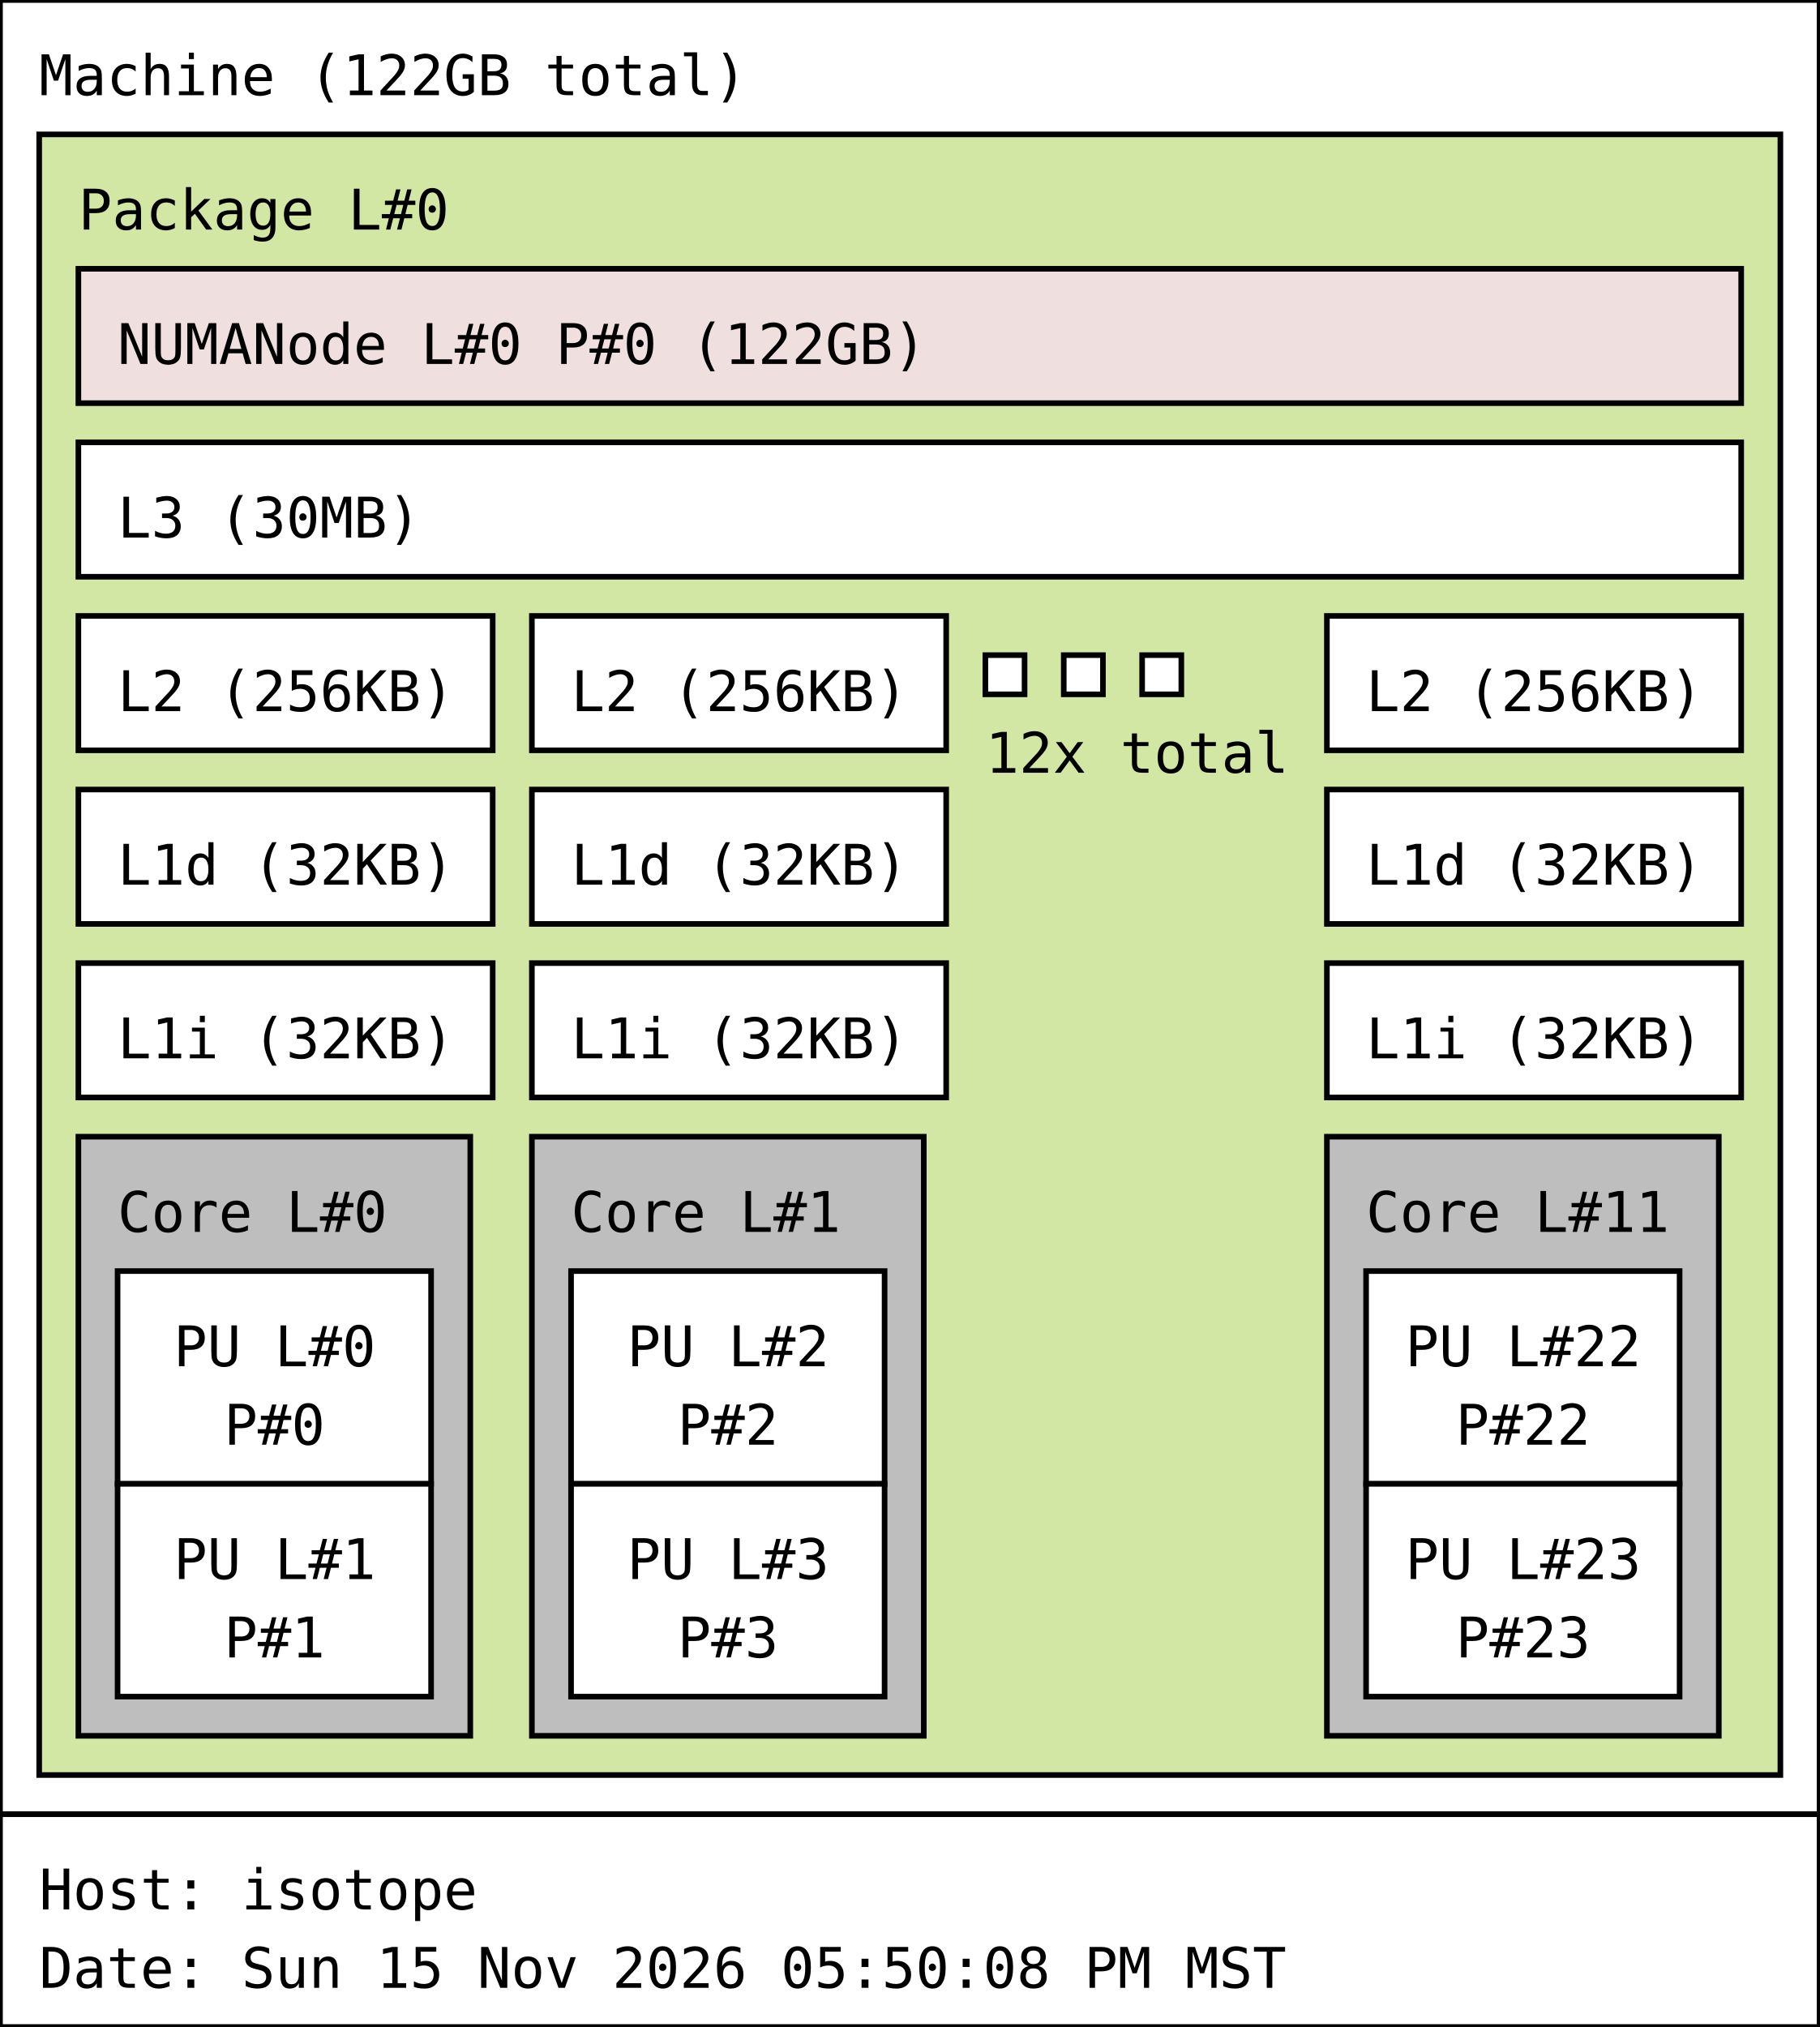
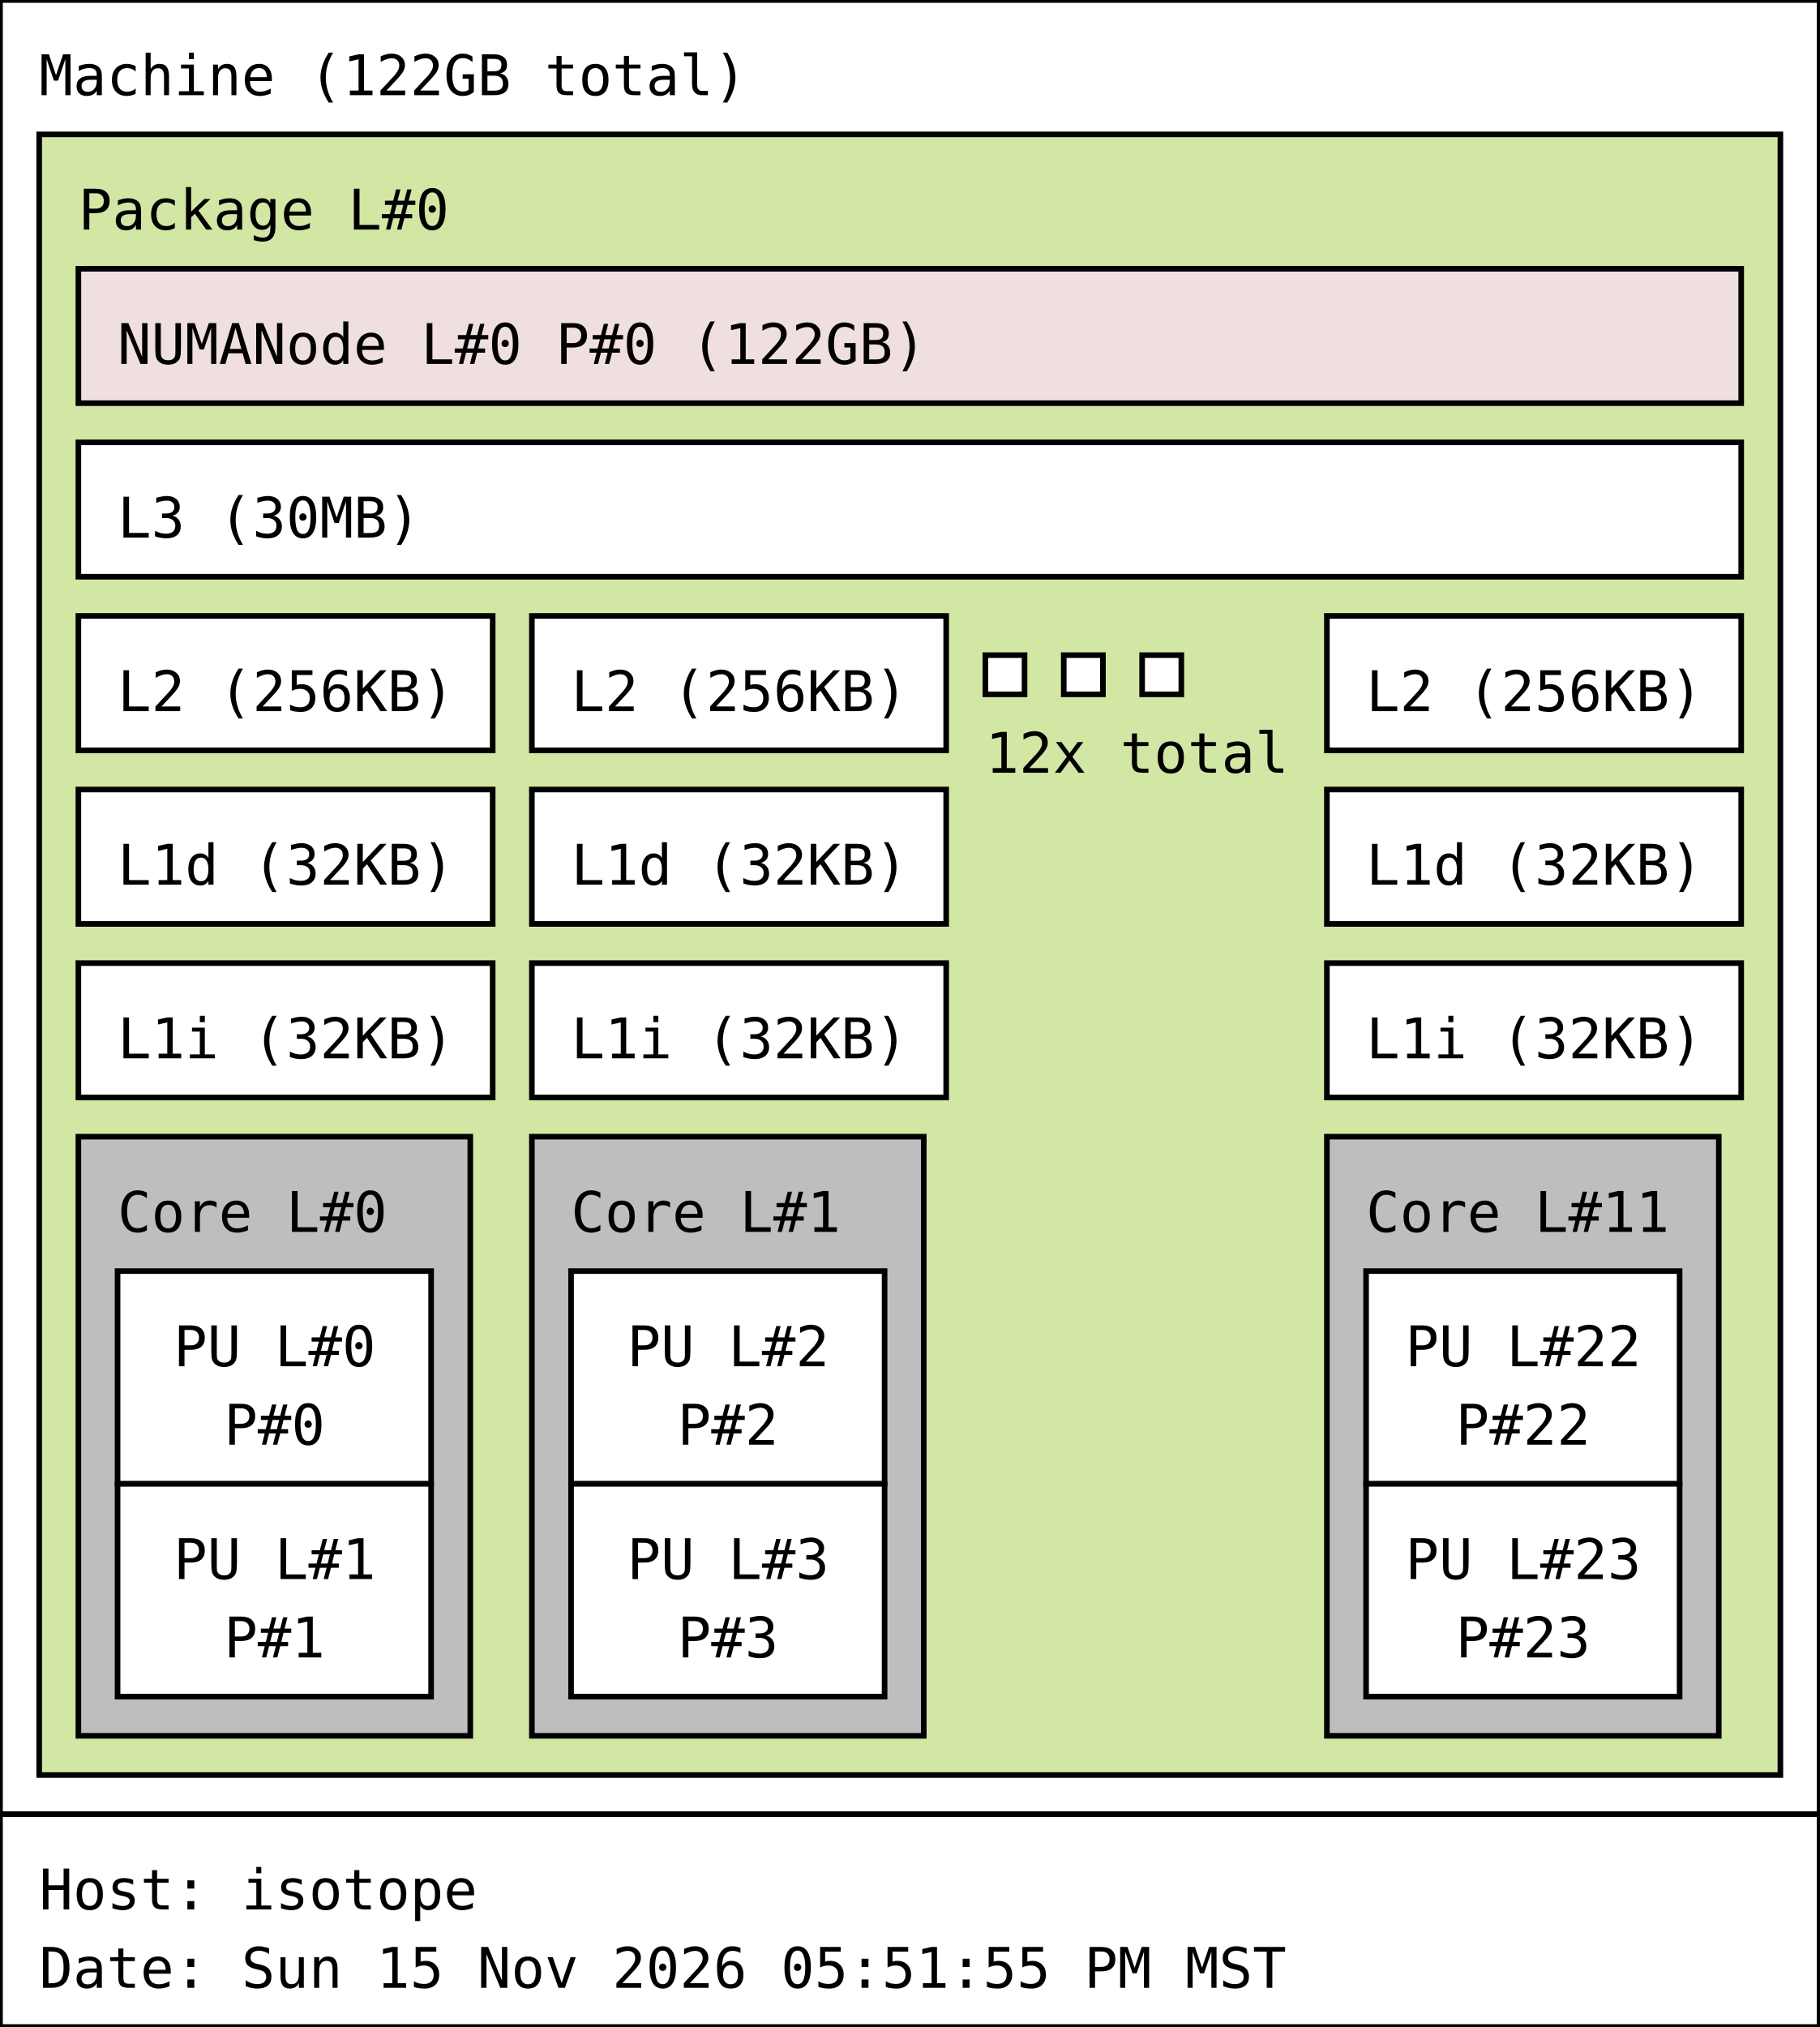
<svg xmlns="http://www.w3.org/2000/svg" width="325px" height="362px" viewBox="0 0 325px 362px" version="1.1">
  <rect id="Machine_0_rect" class="Machine" x="0" y="0" width="325" height="324" fill="rgb(255,255,255)" stroke="rgb(0,0,0)" stroke-width="1" />
  <text id="Machine_0_text" class="Machine" font-family="Monospace" x="7" y="17" fill="rgb(0,0,0)" font-size="10px">Machine (122GB total)</text>
  <rect id="Package_0_rect" class="Package" x="7" y="24" width="311" height="293" fill="rgb(210,231,164)" stroke="rgb(0,0,0)" stroke-width="1" />
  <text id="Package_0_text" class="Package" font-family="Monospace" x="14" y="41" fill="rgb(0,0,0)" font-size="10px">Package L#0</text>
  <rect id="L3_0_rect" class="L3" x="14" y="79" width="297" height="24" fill="rgb(255,255,255)" stroke="rgb(0,0,0)" stroke-width="1" />
  <text id="L3_0_text" class="L3" font-family="Monospace" x="21" y="96" fill="rgb(0,0,0)" font-size="10px">L3 (30MB)</text>
  <rect id="L2_0_rect" class="L2" x="14" y="110" width="74" height="24" fill="rgb(255,255,255)" stroke="rgb(0,0,0)" stroke-width="1" />
  <text id="L2_0_text" class="L2" font-family="Monospace" x="21" y="127" fill="rgb(0,0,0)" font-size="10px">L2 (256KB)</text>
  <rect id="L1d_0_rect" class="L1d" x="14" y="141" width="74" height="24" fill="rgb(255,255,255)" stroke="rgb(0,0,0)" stroke-width="1" />
  <text id="L1d_0_text" class="L1d" font-family="Monospace" x="21" y="158" fill="rgb(0,0,0)" font-size="10px">L1d (32KB)</text>
  <rect id="L1i_0_rect" class="L1i" x="14" y="172" width="74" height="24" fill="rgb(255,255,255)" stroke="rgb(0,0,0)" stroke-width="1" />
  <text id="L1i_0_text" class="L1i" font-family="Monospace" x="21" y="189" fill="rgb(0,0,0)" font-size="10px">L1i (32KB)</text>
  <rect id="Core_0_rect" class="Core" x="14" y="203" width="70" height="107" fill="rgb(190,190,190)" stroke="rgb(0,0,0)" stroke-width="1" />
  <text id="Core_0_text" class="Core" font-family="Monospace" x="21" y="220" fill="rgb(0,0,0)" font-size="10px">Core L#0</text>
  <rect id="PU_0_rect" class="PU" x="21" y="227" width="56" height="38" fill="rgb(255,255,255)" stroke="rgb(0,0,0)" stroke-width="1" />
  <text id="PU_0_text" class="PU" font-family="Monospace" x="31" y="244" fill="rgb(0,0,0)" font-size="10px">PU L#0</text>
  <text id="PU_0_text_1" class="PU" font-family="Monospace" x="40" y="258" fill="rgb(0,0,0)" font-size="10px">P#0</text>
  <rect id="PU_1_rect" class="PU" x="21" y="265" width="56" height="38" fill="rgb(255,255,255)" stroke="rgb(0,0,0)" stroke-width="1" />
  <text id="PU_1_text" class="PU" font-family="Monospace" x="31" y="282" fill="rgb(0,0,0)" font-size="10px">PU L#1</text>
  <text id="PU_1_text_1" class="PU" font-family="Monospace" x="40" y="296" fill="rgb(0,0,0)" font-size="10px">P#1</text>
  <rect id="L2_1_rect" class="L2" x="95" y="110" width="74" height="24" fill="rgb(255,255,255)" stroke="rgb(0,0,0)" stroke-width="1" />
  <text id="L2_1_text" class="L2" font-family="Monospace" x="102" y="127" fill="rgb(0,0,0)" font-size="10px">L2 (256KB)</text>
  <rect id="L1d_1_rect" class="L1d" x="95" y="141" width="74" height="24" fill="rgb(255,255,255)" stroke="rgb(0,0,0)" stroke-width="1" />
  <text id="L1d_1_text" class="L1d" font-family="Monospace" x="102" y="158" fill="rgb(0,0,0)" font-size="10px">L1d (32KB)</text>
  <rect id="L1i_1_rect" class="L1i" x="95" y="172" width="74" height="24" fill="rgb(255,255,255)" stroke="rgb(0,0,0)" stroke-width="1" />
  <text id="L1i_1_text" class="L1i" font-family="Monospace" x="102" y="189" fill="rgb(0,0,0)" font-size="10px">L1i (32KB)</text>
  <rect id="Core_1_rect" class="Core" x="95" y="203" width="70" height="107" fill="rgb(190,190,190)" stroke="rgb(0,0,0)" stroke-width="1" />
  <text id="Core_1_text" class="Core" font-family="Monospace" x="102" y="220" fill="rgb(0,0,0)" font-size="10px">Core L#1</text>
  <rect id="PU_2_rect" class="PU" x="102" y="227" width="56" height="38" fill="rgb(255,255,255)" stroke="rgb(0,0,0)" stroke-width="1" />
  <text id="PU_2_text" class="PU" font-family="Monospace" x="112" y="244" fill="rgb(0,0,0)" font-size="10px">PU L#2</text>
  <text id="PU_2_text_1" class="PU" font-family="Monospace" x="121" y="258" fill="rgb(0,0,0)" font-size="10px">P#2</text>
  <rect id="PU_3_rect" class="PU" x="102" y="265" width="56" height="38" fill="rgb(255,255,255)" stroke="rgb(0,0,0)" stroke-width="1" />
  <text id="PU_3_text" class="PU" font-family="Monospace" x="112" y="282" fill="rgb(0,0,0)" font-size="10px">PU L#3</text>
  <text id="PU_3_text_1" class="PU" font-family="Monospace" x="121" y="296" fill="rgb(0,0,0)" font-size="10px">P#3</text>
  <rect id="L2_2_rect" class="L2" x="176" y="117" width="7" height="7" fill="rgb(255,255,255)" stroke="rgb(0,0,0)" stroke-width="1" />
  <rect id="L2_2_rect" class="L2" x="190" y="117" width="7" height="7" fill="rgb(255,255,255)" stroke="rgb(0,0,0)" stroke-width="1" />
  <rect id="L2_2_rect" class="L2" x="204" y="117" width="7" height="7" fill="rgb(255,255,255)" stroke="rgb(0,0,0)" stroke-width="1" />
  <text id="L2_2_text" class="L2" font-family="Monospace" x="176" y="138" fill="rgb(0,0,0)" font-size="10px">12x total</text>
  <rect id="L2_11_rect" class="L2" x="237" y="110" width="74" height="24" fill="rgb(255,255,255)" stroke="rgb(0,0,0)" stroke-width="1" />
  <text id="L2_11_text" class="L2" font-family="Monospace" x="244" y="127" fill="rgb(0,0,0)" font-size="10px">L2 (256KB)</text>
  <rect id="L1d_11_rect" class="L1d" x="237" y="141" width="74" height="24" fill="rgb(255,255,255)" stroke="rgb(0,0,0)" stroke-width="1" />
  <text id="L1d_11_text" class="L1d" font-family="Monospace" x="244" y="158" fill="rgb(0,0,0)" font-size="10px">L1d (32KB)</text>
  <rect id="L1i_11_rect" class="L1i" x="237" y="172" width="74" height="24" fill="rgb(255,255,255)" stroke="rgb(0,0,0)" stroke-width="1" />
  <text id="L1i_11_text" class="L1i" font-family="Monospace" x="244" y="189" fill="rgb(0,0,0)" font-size="10px">L1i (32KB)</text>
  <rect id="Core_11_rect" class="Core" x="237" y="203" width="70" height="107" fill="rgb(190,190,190)" stroke="rgb(0,0,0)" stroke-width="1" />
  <text id="Core_11_text" class="Core" font-family="Monospace" x="244" y="220" fill="rgb(0,0,0)" font-size="10px">Core L#11</text>
  <rect id="PU_22_rect" class="PU" x="244" y="227" width="56" height="38" fill="rgb(255,255,255)" stroke="rgb(0,0,0)" stroke-width="1" />
  <text id="PU_22_text" class="PU" font-family="Monospace" x="251" y="244" fill="rgb(0,0,0)" font-size="10px">PU L#22</text>
  <text id="PU_22_text_1" class="PU" font-family="Monospace" x="260" y="258" fill="rgb(0,0,0)" font-size="10px">P#22</text>
  <rect id="PU_23_rect" class="PU" x="244" y="265" width="56" height="38" fill="rgb(255,255,255)" stroke="rgb(0,0,0)" stroke-width="1" />
  <text id="PU_23_text" class="PU" font-family="Monospace" x="251" y="282" fill="rgb(0,0,0)" font-size="10px">PU L#23</text>
  <text id="PU_23_text_1" class="PU" font-family="Monospace" x="260" y="296" fill="rgb(0,0,0)" font-size="10px">P#23</text>
  <rect id="NUMANode_0_rect" class="NUMANode" x="14" y="48" width="297" height="24" fill="rgb(239,223,222)" stroke="rgb(0,0,0)" stroke-width="1" />
  <text id="NUMANode_0_text" class="NUMANode" font-family="Monospace" x="21" y="65" fill="rgb(0,0,0)" font-size="10px">NUMANode L#0 P#0 (122GB)</text>
  <rect id="anon_rect" x="0" y="324" width="325" height="38" fill="rgb(255,255,255)" stroke="rgb(0,0,0)" stroke-width="1" />
  <text id="anon_text" font-family="Monospace" x="7" y="341" fill="rgb(0,0,0)" font-size="10px">Host: isotope</text>
-   <text id="anon_text_1" font-family="Monospace" x="7" y="355" fill="rgb(0,0,0)" font-size="10px">Date: Sun 15 Nov 2026 05:50:08 PM MST</text>
+   <text id="anon_text_1" font-family="Monospace" x="7" y="355" fill="rgb(0,0,0)" font-size="10px">Date: Sun 15 Nov 2026 05:51:55 PM MST</text>
</svg>
